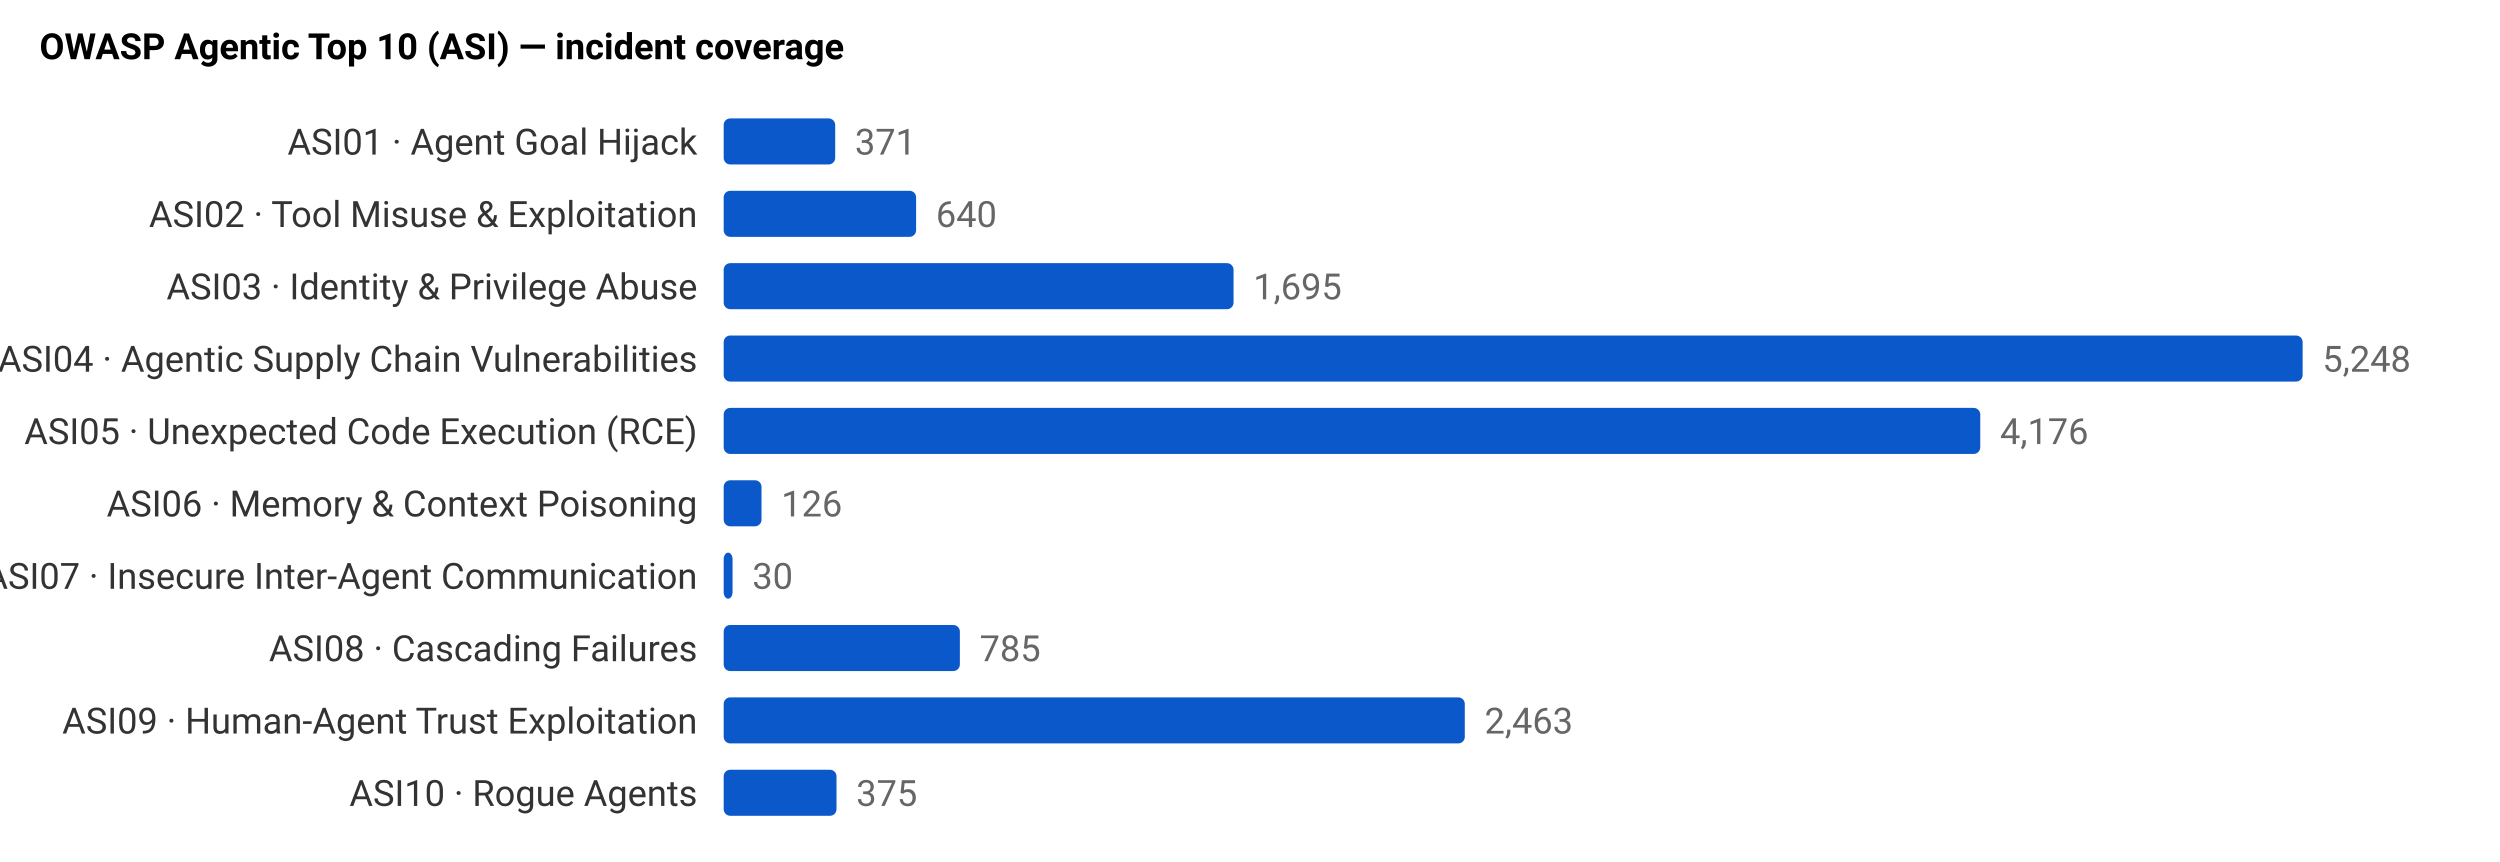
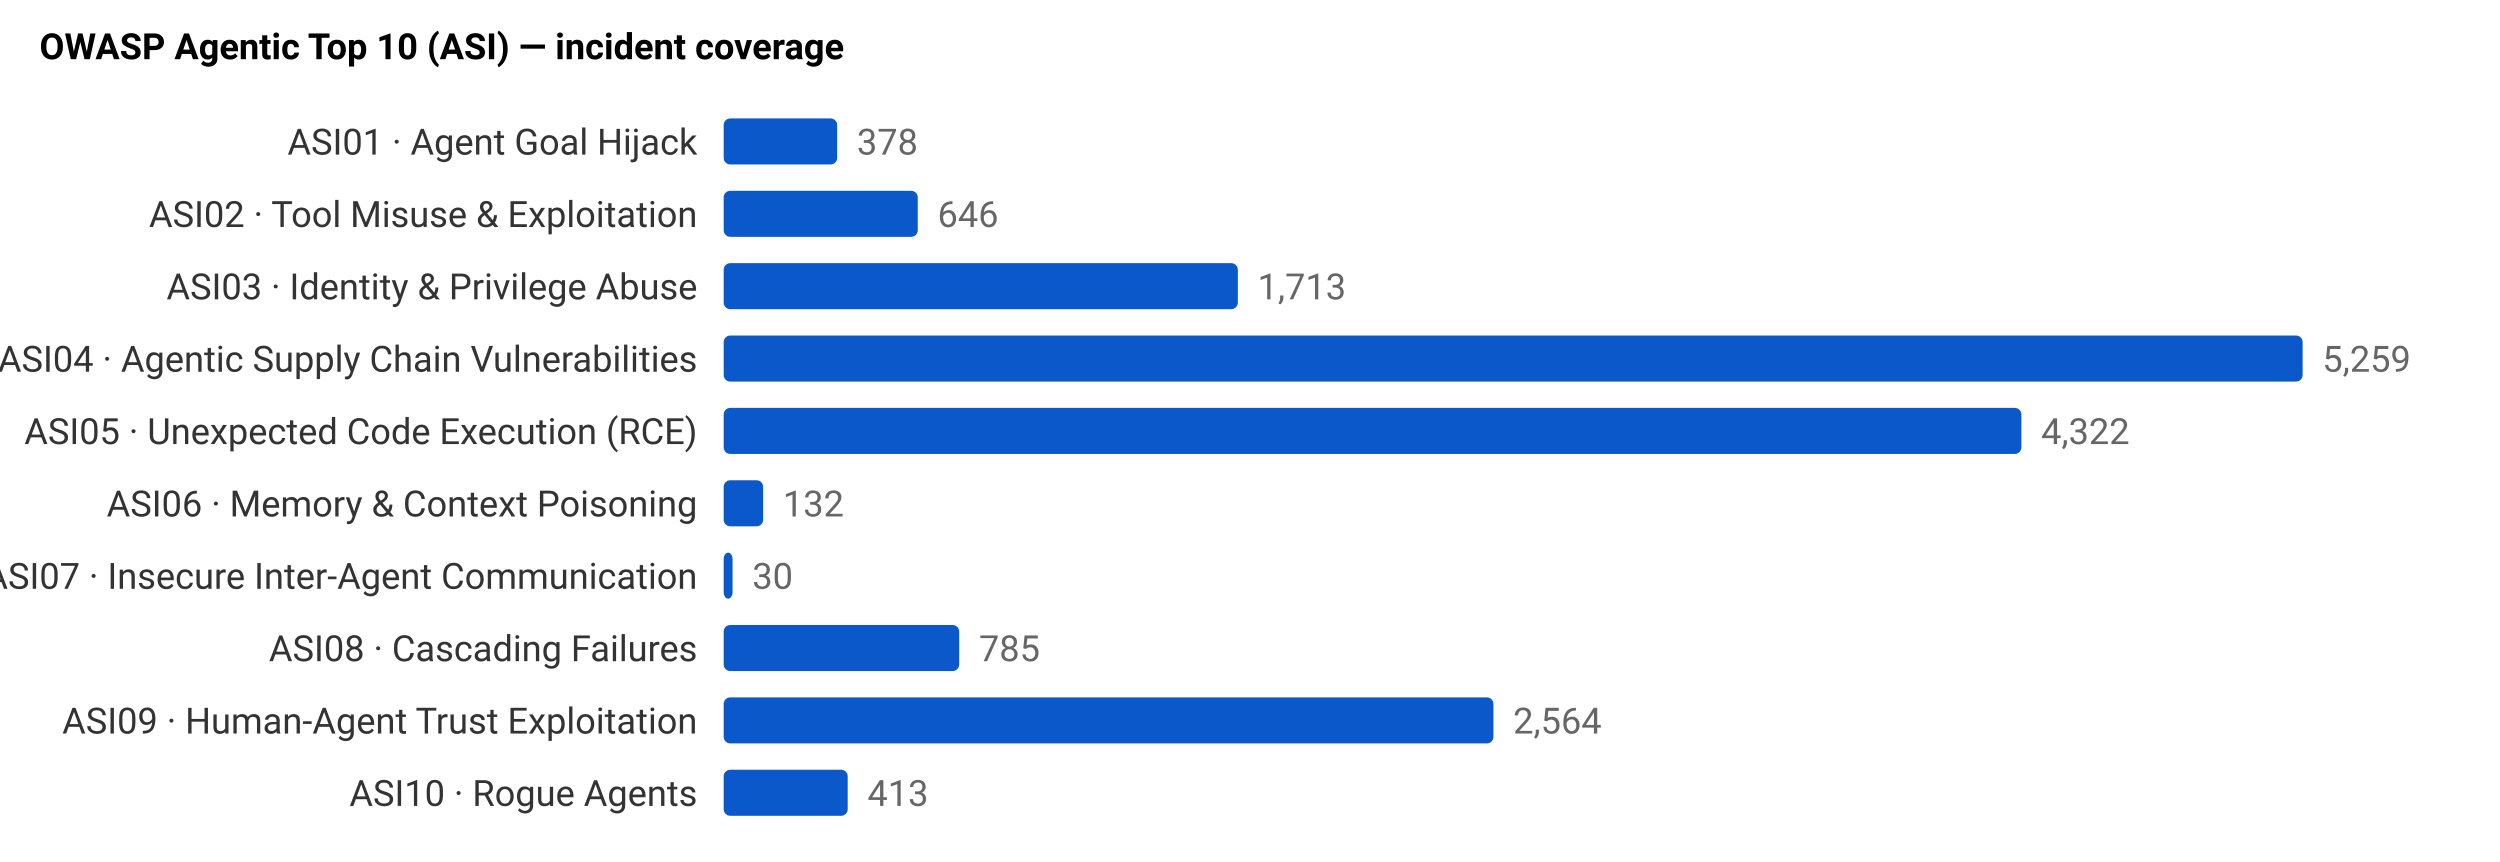
<svg xmlns="http://www.w3.org/2000/svg" viewBox="0 0 760 262" role="img" aria-label="OWASP Agentic Top 10 (ASI) — incident coverage" font-family="system-ui,-apple-system,Segoe UI,Roboto,sans-serif" font-size="11">
  <rect x="0" y="0" width="100%" height="100%" fill="white" />
  <text x="12" y="18" font-weight="600">OWASP Agentic Top 10 (ASI) — incident coverage</text>
  <text x="212" y="47" text-anchor="end" fill="#333">ASI01 · Agent Goal Hijack</text>
-   <rect x="220" y="36" width="33.9" height="14" fill="#0a58ca" rx="2" />
-   <text x="259.9" y="47" fill="#666">371</text>
+   <rect x="220" y="36" width="34.5" height="14" fill="#0a58ca" rx="2" />
+   <text x="260.5" y="47" fill="#666">378</text>
  <text x="212" y="69" text-anchor="end" fill="#333">ASI02 · Tool Misuse &amp; Exploitation</text>
-   <rect x="220" y="58" width="58.5" height="14" fill="#0a58ca" rx="2" />
-   <text x="284.5" y="69" fill="#666">640</text>
+   <rect x="220" y="58" width="59.0" height="14" fill="#0a58ca" rx="2" />
+   <text x="285.0" y="69" fill="#666">646</text>
  <text x="212" y="91" text-anchor="end" fill="#333">ASI03 · Identity &amp; Privilege Abuse</text>
-   <rect x="220" y="80" width="155.0" height="14" fill="#0a58ca" rx="2" />
-   <text x="381.0" y="91" fill="#666">1,695</text>
+   <rect x="220" y="80" width="156.3" height="14" fill="#0a58ca" rx="2" />
+   <text x="382.3" y="91" fill="#666">1,713</text>
  <text x="212" y="113" text-anchor="end" fill="#333">ASI04 · Agentic Supply Chain Vulnerabilities</text>
  <rect x="220" y="102" width="480.0" height="14" fill="#0a58ca" rx="2" />
-   <text x="706.0" y="113" fill="#666">5,248</text>
+   <text x="706.0" y="113" fill="#666">5,259</text>
  <text x="212" y="135" text-anchor="end" fill="#333">ASI05 · Unexpected Code Execution (RCE)</text>
-   <rect x="220" y="124" width="382.0" height="14" fill="#0a58ca" rx="2" />
-   <text x="608.0" y="135" fill="#666">4,176</text>
+   <rect x="220" y="124" width="394.5" height="14" fill="#0a58ca" rx="2" />
+   <text x="620.5" y="135" fill="#666">4,322</text>
  <text x="212" y="157" text-anchor="end" fill="#333">ASI06 · Memory &amp; Context Poisoning</text>
-   <rect x="220" y="146" width="11.5" height="14" fill="#0a58ca" rx="2" />
-   <text x="237.5" y="157" fill="#666">126</text>
+   <rect x="220" y="146" width="12.0" height="14" fill="#0a58ca" rx="2" />
+   <text x="238.0" y="157" fill="#666">132</text>
  <text x="212" y="179" text-anchor="end" fill="#333">ASI07 · Insecure Inter-Agent Communication</text>
  <rect x="220" y="168" width="2.7" height="14" fill="#0a58ca" rx="2" />
  <text x="228.7" y="179" fill="#666">30</text>
  <text x="212" y="201" text-anchor="end" fill="#333">ASI08 · Cascading Failures</text>
-   <rect x="220" y="190" width="71.8" height="14" fill="#0a58ca" rx="2" />
-   <text x="297.8" y="201" fill="#666">785</text>
+   <rect x="220" y="190" width="71.6" height="14" fill="#0a58ca" rx="2" />
+   <text x="297.6" y="201" fill="#666">785</text>
  <text x="212" y="223" text-anchor="end" fill="#333">ASI09 · Human-Agent Trust Exploitation</text>
-   <rect x="220" y="212" width="225.3" height="14" fill="#0a58ca" rx="2" />
-   <text x="451.3" y="223" fill="#666">2,463</text>
+   <rect x="220" y="212" width="234.0" height="14" fill="#0a58ca" rx="2" />
+   <text x="460.0" y="223" fill="#666">2,564</text>
  <text x="212" y="245" text-anchor="end" fill="#333">ASI10 · Rogue Agents</text>
-   <rect x="220" y="234" width="34.3" height="14" fill="#0a58ca" rx="2" />
-   <text x="260.3" y="245" fill="#666">375</text>
+   <rect x="220" y="234" width="37.7" height="14" fill="#0a58ca" rx="2" />
+   <text x="263.7" y="245" fill="#666">413</text>
</svg>
